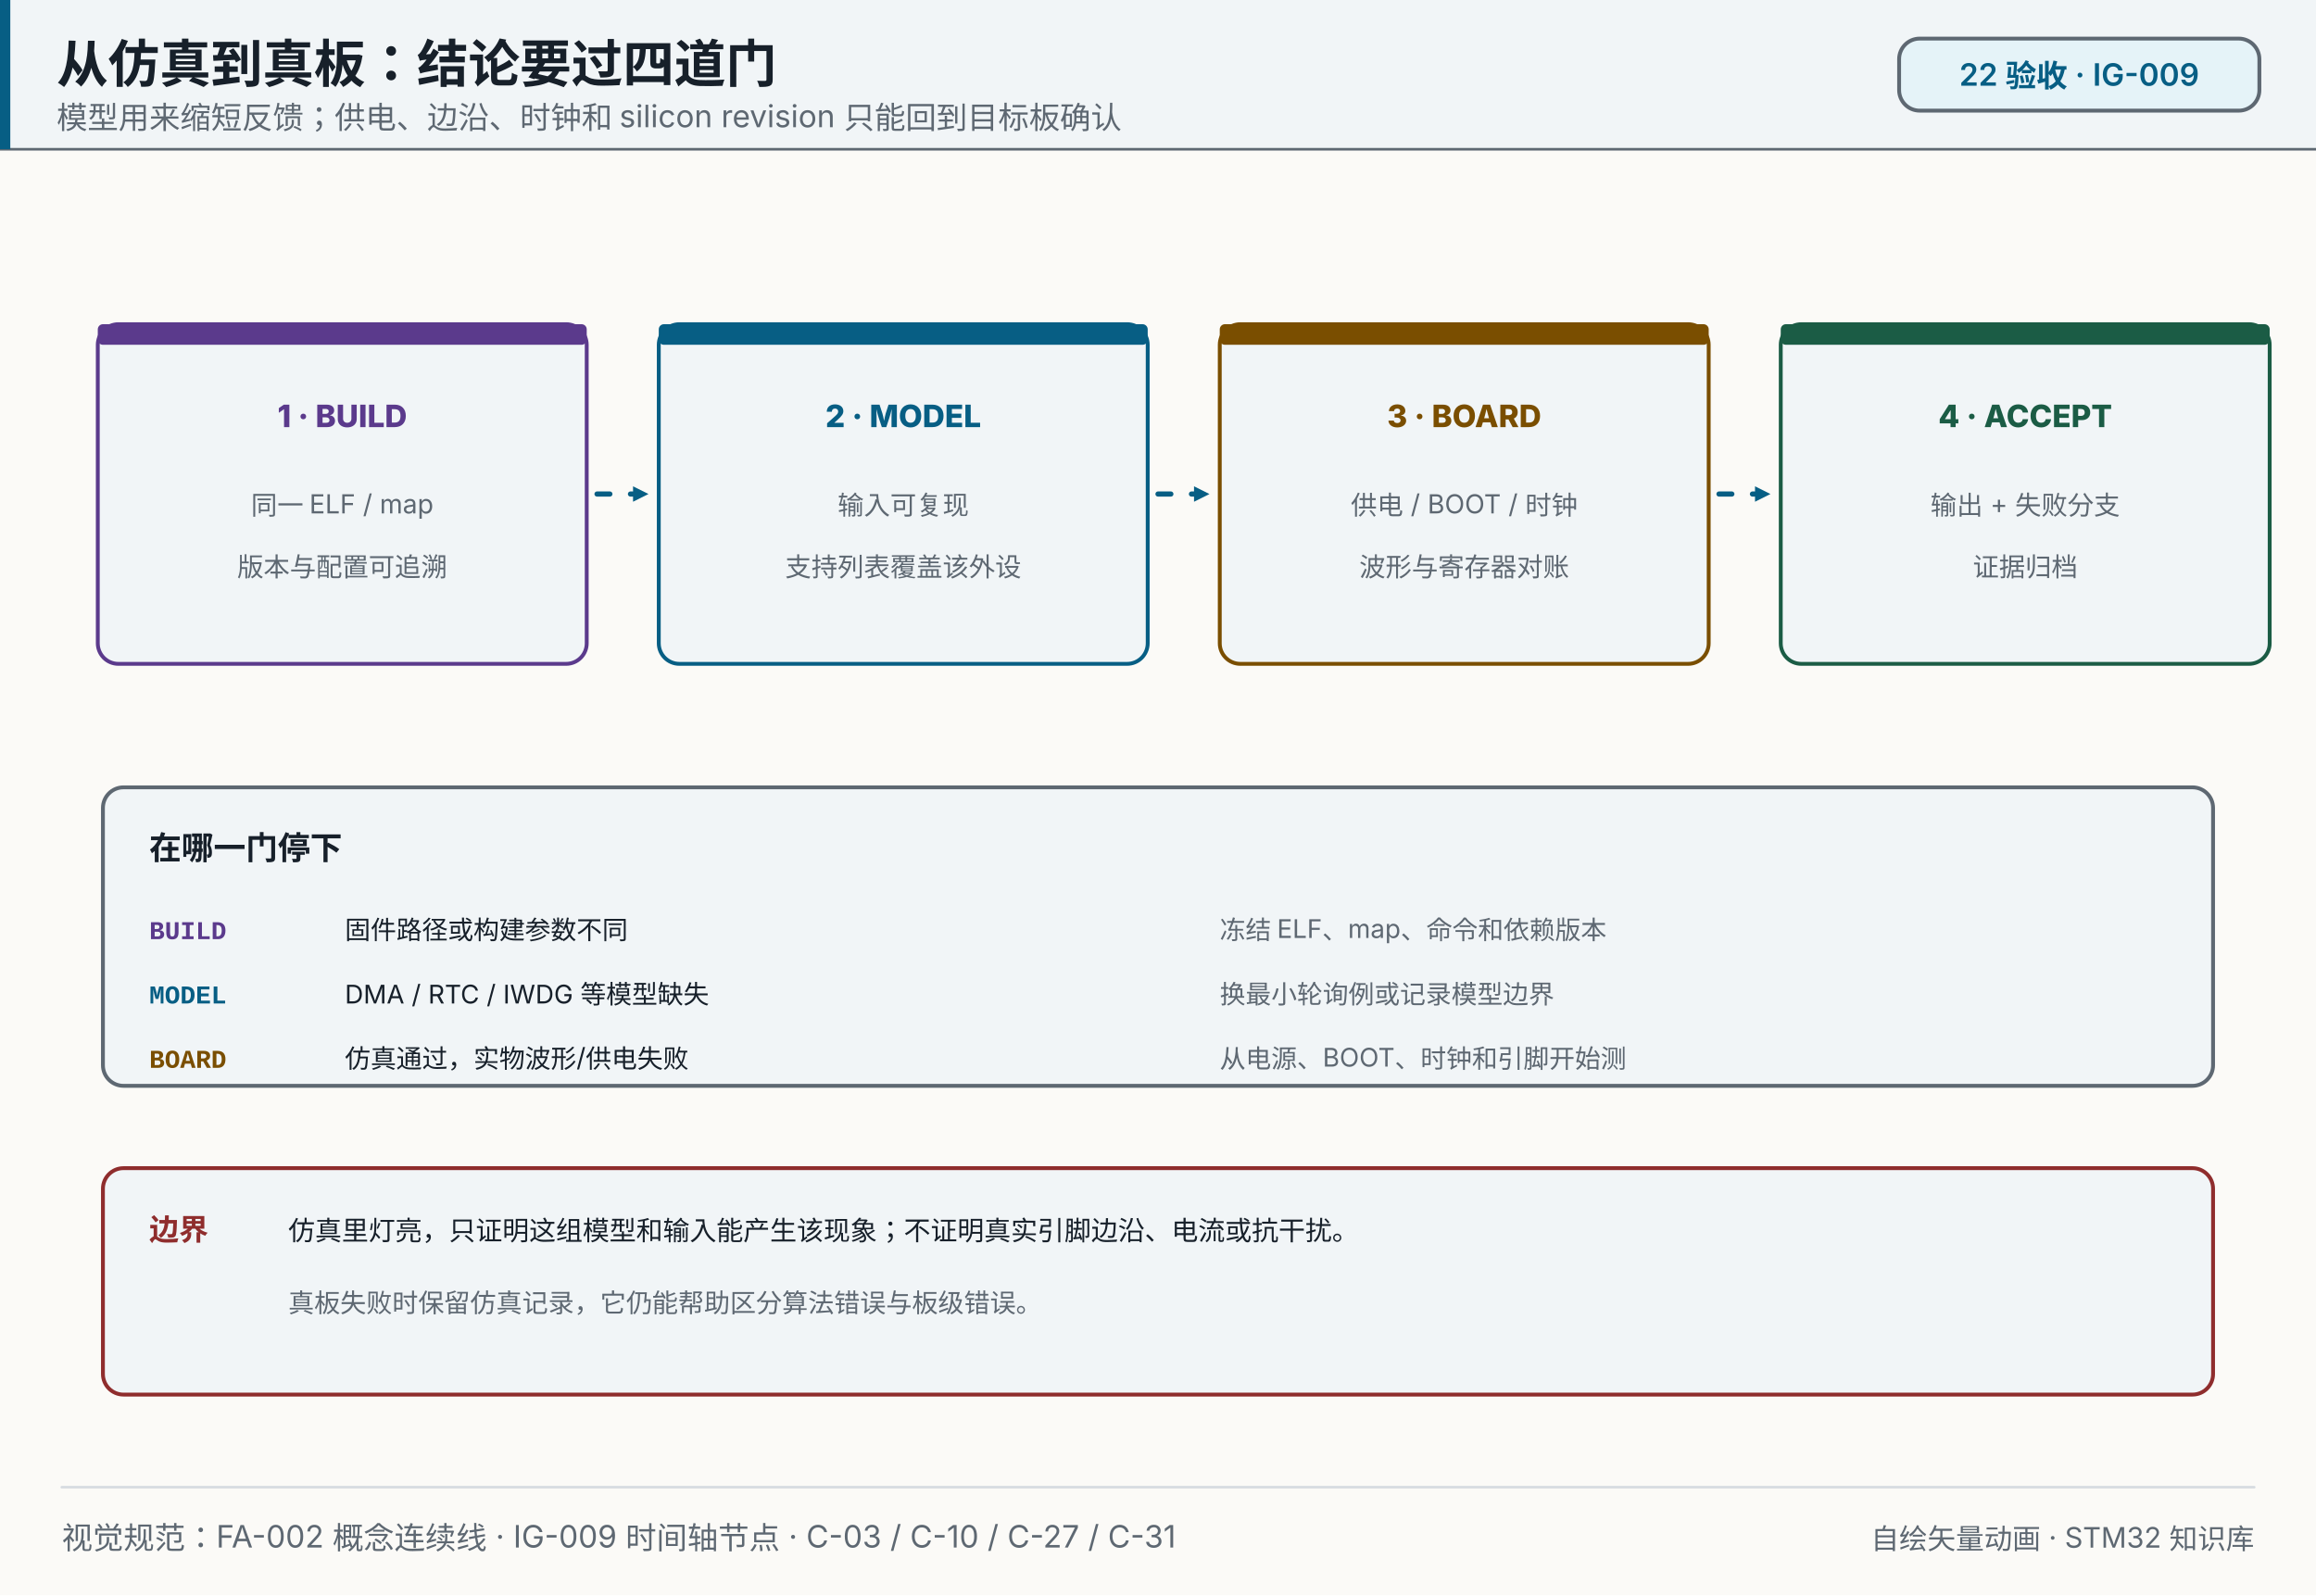
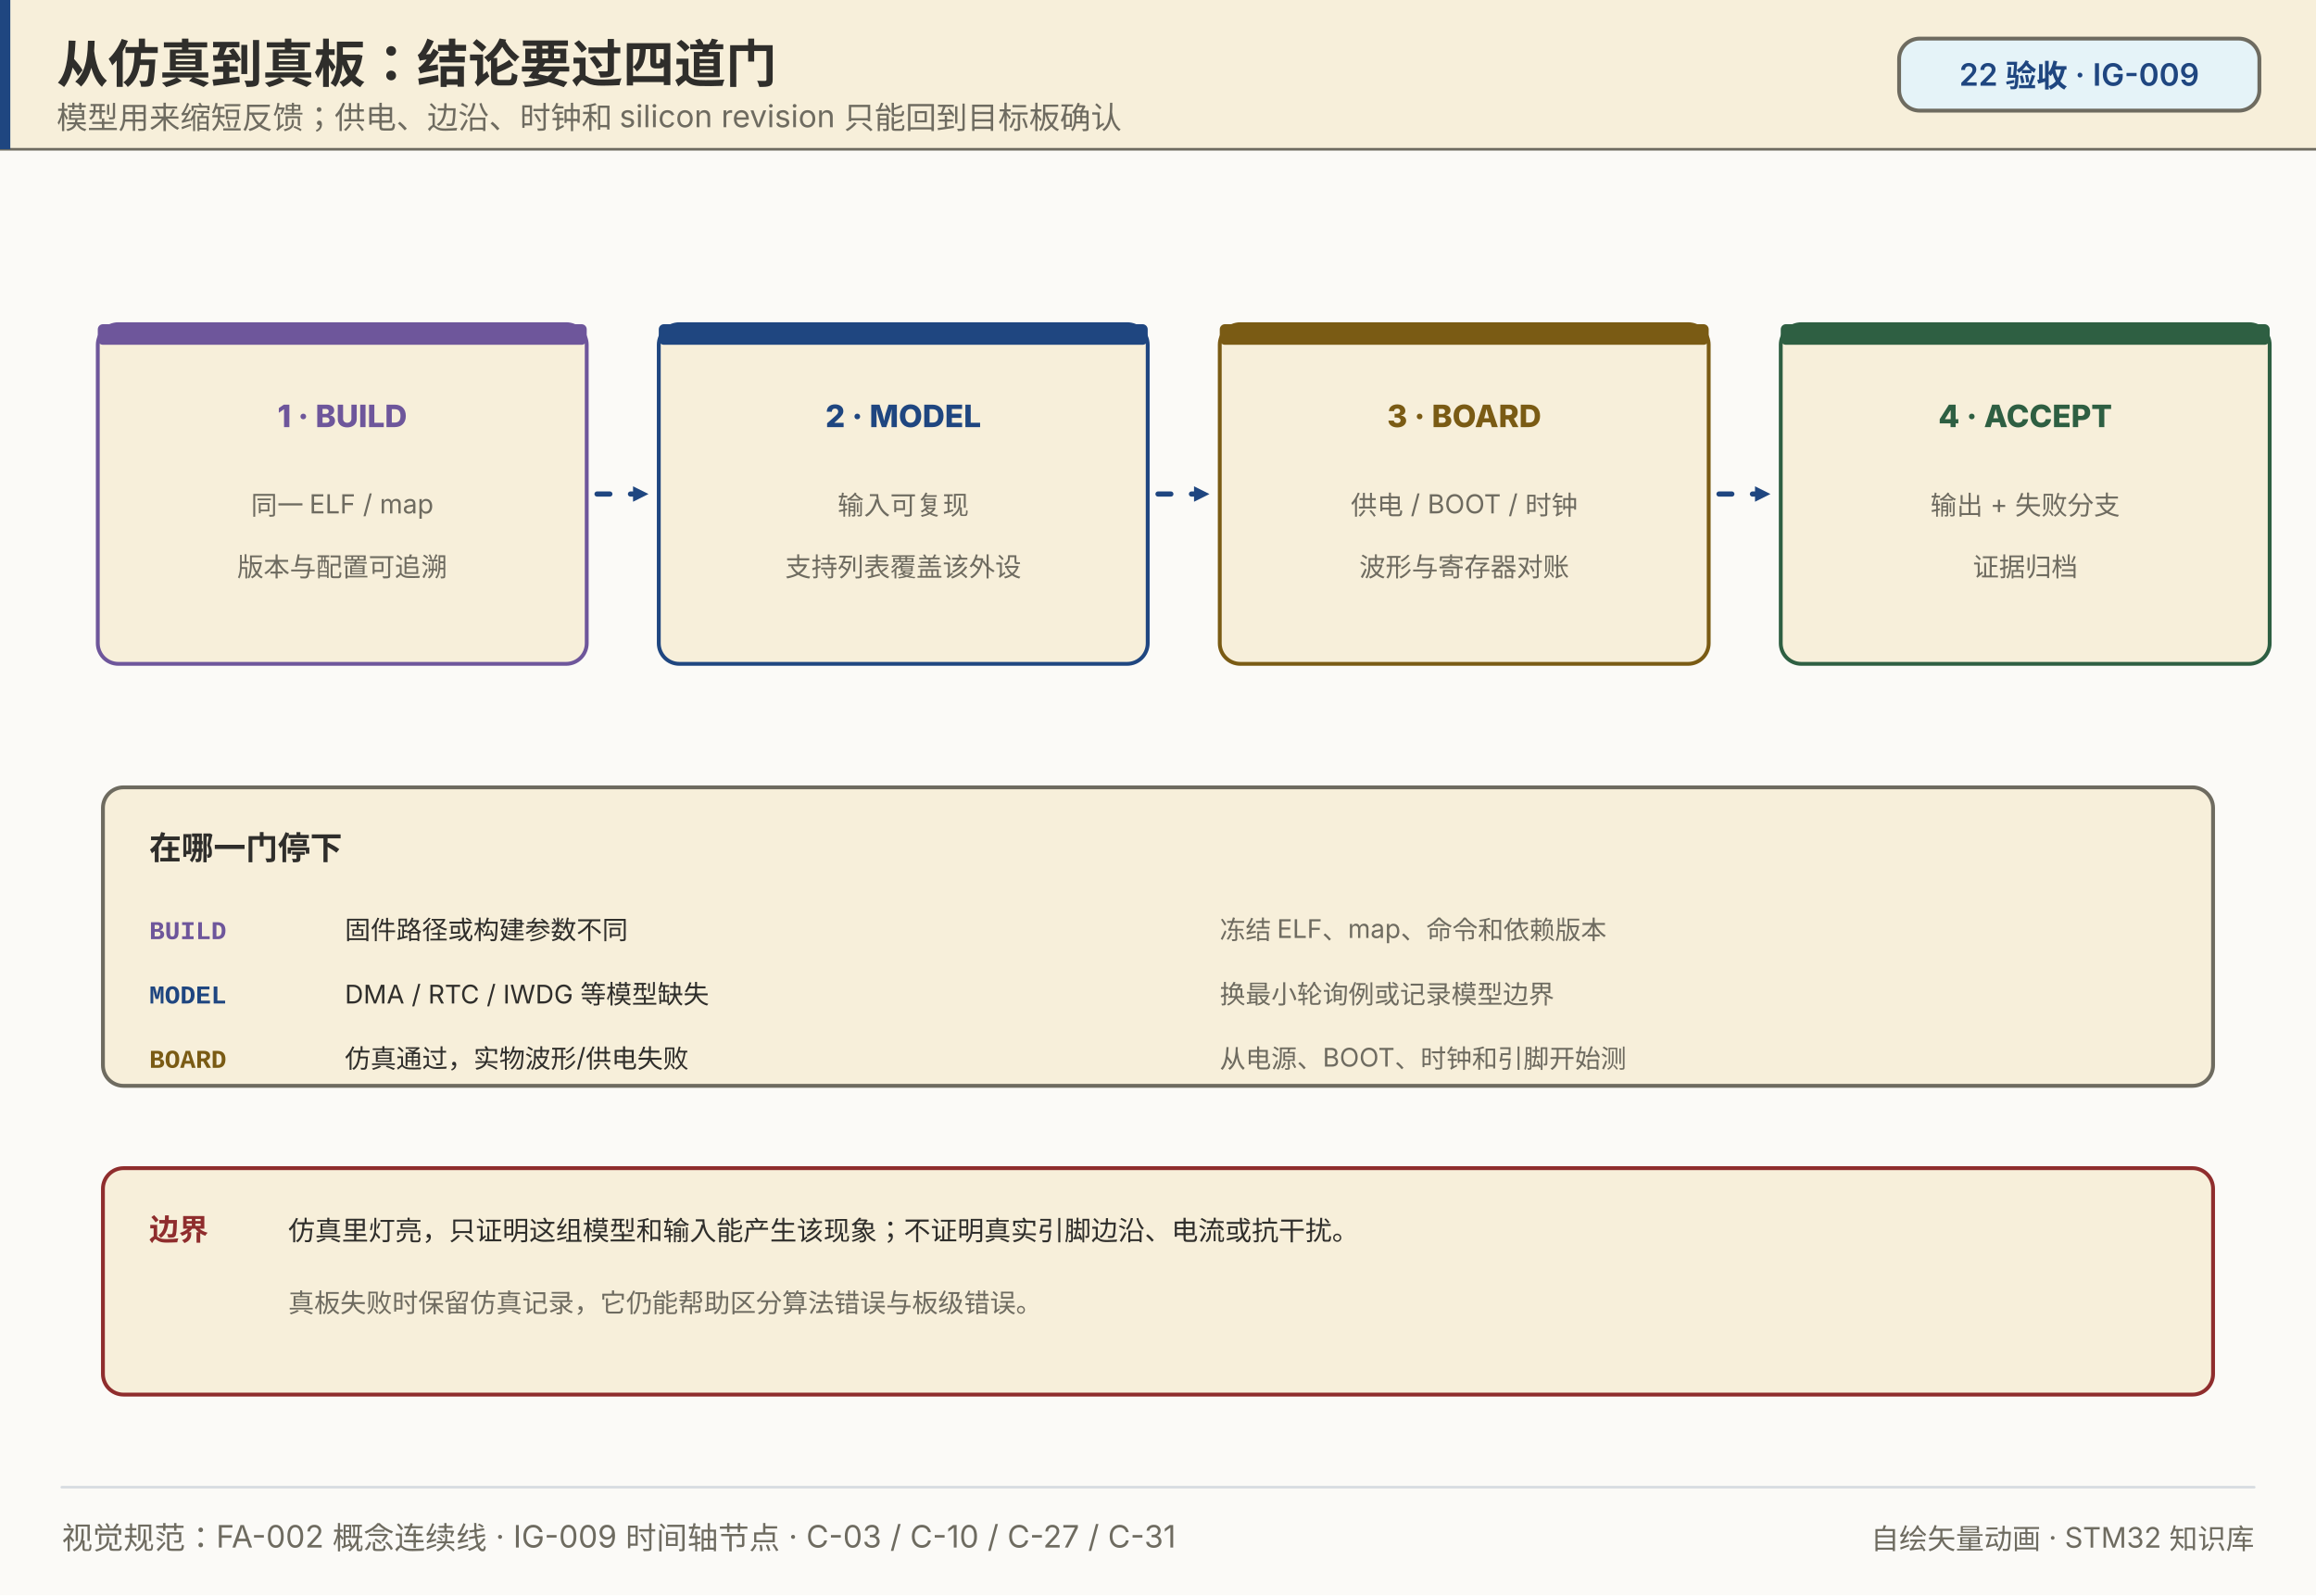
<svg xmlns="http://www.w3.org/2000/svg" width="900" height="620" viewBox="0 0 900 620" role="img" aria-label="从仿真到真板：结论要过四道门">
  <style>
@keyframes simg0-sq{0%,0.00%{opacity:0.45}0.30%,18.00%{opacity:1.0}18.30%,100%{opacity:0.45}}
.simg0{animation:simg0-sq 6.4s linear infinite;}
@keyframes simg1-sq{0%,25.00%{opacity:0.45}25.30%,43.00%{opacity:1.0}43.30%,100%{opacity:0.45}}
.simg1{animation:simg1-sq 6.4s linear infinite;}
@keyframes simg2-sq{0%,50.00%{opacity:0.45}50.30%,68.00%{opacity:1.0}68.30%,100%{opacity:0.45}}
.simg2{animation:simg2-sq 6.4s linear infinite;}
@keyframes simg3-sq{0%,75.00%{opacity:0.45}75.30%,93.00%{opacity:1.0}93.30%,100%{opacity:0.45}}
.simg3{animation:simg3-sq 6.4s linear infinite;}

.sim-flow{stroke-dasharray:5 8;animation:sim-flow-flow 1.1s linear infinite;}@keyframes sim-flow-flow{from{stroke-dashoffset:0}to{stroke-dashoffset:-13px}}
@media (prefers-reduced-motion: reduce){*{animation:none!important}}
</style>
  <rect x="0" y="0" width="900" height="620" fill="#fbfaf7" />
-   <rect x="0" y="0" width="900" height="58" fill="#f1f5f7" opacity="1" />
-   <line x1="0" y1="58" x2="900" y2="58" stroke="#5e6872" stroke-width="1" stroke-linecap="round" opacity="1" />
-   <rect x="0" y="0" width="4" height="58" fill="#075e84" opacity="1" />
-   <text x="22" y="32" font-size="20" fill="#17202a" text-anchor="start" opacity="1" font-family="'PingFang SC','Hiragino Sans GB','Microsoft YaHei',system-ui,-apple-system,'Segoe UI',sans-serif" font-weight="700">从仿真到真板：结论要过四道门</text>
-   <text x="22" y="50" font-size="12" fill="#5e6872" text-anchor="start" opacity="1" font-family="'PingFang SC','Hiragino Sans GB','Microsoft YaHei',system-ui,-apple-system,'Segoe UI',sans-serif">模型用来缩短反馈；供电、边沿、时钟和 silicon revision 只能回到目标板确认</text>
-   <rect x="738" y="15" width="140" height="28" fill="#e5f3f8" opacity="1" rx="8" stroke="#5e6872" stroke-width="1.5" />
-   <text x="808" y="33.32" font-size="12" fill="#075e84" text-anchor="middle" opacity="1" font-family="'PingFang SC','Hiragino Sans GB','Microsoft YaHei',system-ui,-apple-system,'Segoe UI',sans-serif" font-weight="600">22 验收 · IG-009</text>
-   <rect x="38" y="126" width="190" height="132" fill="#f1f5f7" opacity="1" rx="8" stroke="#5b3a8c" stroke-width="1.5" class="simg0" />
-   <rect x="38" y="126" width="190" height="8" fill="#5b3a8c" opacity="1" rx="2" />
-   <text x="133" y="166" font-size="12" fill="#5b3a8c" text-anchor="middle" opacity="1" font-family="'PingFang SC','Hiragino Sans GB','Microsoft YaHei',system-ui,-apple-system,'Segoe UI',sans-serif" font-weight="800">1 · BUILD</text>
-   <text x="133" y="200" font-size="10.2" fill="#5e6872" text-anchor="middle" opacity="1" font-family="'PingFang SC','Hiragino Sans GB','Microsoft YaHei',system-ui,-apple-system,'Segoe UI',sans-serif">同一 ELF / map</text>
-   <text x="133" y="224" font-size="10.2" fill="#5e6872" text-anchor="middle" opacity="1" font-family="'PingFang SC','Hiragino Sans GB','Microsoft YaHei',system-ui,-apple-system,'Segoe UI',sans-serif">版本与配置可追溯</text>
-   <line x1="232" y1="192" x2="246" y2="192" stroke="#075e84" stroke-width="2" stroke-linecap="round" opacity="1" class="sim-flow" />
-   <polygon points="252.00,192.00 246.00,195.00 246.00,189.00" fill="#075e84" opacity="1" />
-   <rect x="256" y="126" width="190" height="132" fill="#f1f5f7" opacity="1" rx="8" stroke="#075e84" stroke-width="1.5" class="simg1" />
-   <rect x="256" y="126" width="190" height="8" fill="#075e84" opacity="1" rx="2" />
-   <text x="351" y="166" font-size="12" fill="#075e84" text-anchor="middle" opacity="1" font-family="'PingFang SC','Hiragino Sans GB','Microsoft YaHei',system-ui,-apple-system,'Segoe UI',sans-serif" font-weight="800">2 · MODEL</text>
-   <text x="351" y="200" font-size="10.2" fill="#5e6872" text-anchor="middle" opacity="1" font-family="'PingFang SC','Hiragino Sans GB','Microsoft YaHei',system-ui,-apple-system,'Segoe UI',sans-serif">输入可复现</text>
-   <text x="351" y="224" font-size="10.2" fill="#5e6872" text-anchor="middle" opacity="1" font-family="'PingFang SC','Hiragino Sans GB','Microsoft YaHei',system-ui,-apple-system,'Segoe UI',sans-serif">支持列表覆盖该外设</text>
-   <line x1="450" y1="192" x2="464" y2="192" stroke="#075e84" stroke-width="2" stroke-linecap="round" opacity="1" class="sim-flow" />
-   <polygon points="470.00,192.00 464.00,195.00 464.00,189.00" fill="#075e84" opacity="1" />
-   <rect x="474" y="126" width="190" height="132" fill="#f1f5f7" opacity="1" rx="8" stroke="#7a4e00" stroke-width="1.5" class="simg2" />
-   <rect x="474" y="126" width="190" height="8" fill="#7a4e00" opacity="1" rx="2" />
-   <text x="569" y="166" font-size="12" fill="#7a4e00" text-anchor="middle" opacity="1" font-family="'PingFang SC','Hiragino Sans GB','Microsoft YaHei',system-ui,-apple-system,'Segoe UI',sans-serif" font-weight="800">3 · BOARD</text>
-   <text x="569" y="200" font-size="10.2" fill="#5e6872" text-anchor="middle" opacity="1" font-family="'PingFang SC','Hiragino Sans GB','Microsoft YaHei',system-ui,-apple-system,'Segoe UI',sans-serif">供电 / BOOT / 时钟</text>
-   <text x="569" y="224" font-size="10.2" fill="#5e6872" text-anchor="middle" opacity="1" font-family="'PingFang SC','Hiragino Sans GB','Microsoft YaHei',system-ui,-apple-system,'Segoe UI',sans-serif">波形与寄存器对账</text>
-   <line x1="668" y1="192" x2="682" y2="192" stroke="#075e84" stroke-width="2" stroke-linecap="round" opacity="1" class="sim-flow" />
-   <polygon points="688.00,192.00 682.00,195.00 682.00,189.00" fill="#075e84" opacity="1" />
-   <rect x="692" y="126" width="190" height="132" fill="#f1f5f7" opacity="1" rx="8" stroke="#1b5c45" stroke-width="1.5" class="simg3" />
-   <rect x="692" y="126" width="190" height="8" fill="#1b5c45" opacity="1" rx="2" />
-   <text x="787" y="166" font-size="12" fill="#1b5c45" text-anchor="middle" opacity="1" font-family="'PingFang SC','Hiragino Sans GB','Microsoft YaHei',system-ui,-apple-system,'Segoe UI',sans-serif" font-weight="800">4 · ACCEPT</text>
-   <text x="787" y="200" font-size="10.2" fill="#5e6872" text-anchor="middle" opacity="1" font-family="'PingFang SC','Hiragino Sans GB','Microsoft YaHei',system-ui,-apple-system,'Segoe UI',sans-serif">输出 + 失败分支</text>
-   <text x="787" y="224" font-size="10.2" fill="#5e6872" text-anchor="middle" opacity="1" font-family="'PingFang SC','Hiragino Sans GB','Microsoft YaHei',system-ui,-apple-system,'Segoe UI',sans-serif">证据归档</text>
-   <rect x="40" y="306" width="820" height="116" fill="#f1f5f7" opacity="1" rx="8" stroke="#5e6872" stroke-width="1.5" />
-   <text x="58" y="334" font-size="12.5" fill="#17202a" text-anchor="start" opacity="1" font-family="'PingFang SC','Hiragino Sans GB','Microsoft YaHei',system-ui,-apple-system,'Segoe UI',sans-serif" font-weight="700">在哪一门停下</text>
-   <text x="58" y="365" font-size="10" fill="#5b3a8c" text-anchor="start" opacity="1" font-family="ui-monospace,SFMono-Regular,'JetBrains Mono',Consolas,'Courier New',monospace" font-weight="800">BUILD</text>
-   <text x="134" y="365" font-size="10" fill="#17202a" text-anchor="start" opacity="1" font-family="'PingFang SC','Hiragino Sans GB','Microsoft YaHei',system-ui,-apple-system,'Segoe UI',sans-serif">固件路径或构建参数不同</text>
-   <text x="474" y="365" font-size="10" fill="#5e6872" text-anchor="start" opacity="1" font-family="'PingFang SC','Hiragino Sans GB','Microsoft YaHei',system-ui,-apple-system,'Segoe UI',sans-serif">冻结 ELF、map、命令和依赖版本</text>
-   <text x="58" y="390" font-size="10" fill="#075e84" text-anchor="start" opacity="1" font-family="ui-monospace,SFMono-Regular,'JetBrains Mono',Consolas,'Courier New',monospace" font-weight="800">MODEL</text>
-   <text x="134" y="390" font-size="10" fill="#17202a" text-anchor="start" opacity="1" font-family="'PingFang SC','Hiragino Sans GB','Microsoft YaHei',system-ui,-apple-system,'Segoe UI',sans-serif">DMA / RTC / IWDG 等模型缺失</text>
-   <text x="474" y="390" font-size="10" fill="#5e6872" text-anchor="start" opacity="1" font-family="'PingFang SC','Hiragino Sans GB','Microsoft YaHei',system-ui,-apple-system,'Segoe UI',sans-serif">换最小轮询例或记录模型边界</text>
-   <text x="58" y="415" font-size="10" fill="#7a4e00" text-anchor="start" opacity="1" font-family="ui-monospace,SFMono-Regular,'JetBrains Mono',Consolas,'Courier New',monospace" font-weight="800">BOARD</text>
-   <text x="134" y="415" font-size="10" fill="#17202a" text-anchor="start" opacity="1" font-family="'PingFang SC','Hiragino Sans GB','Microsoft YaHei',system-ui,-apple-system,'Segoe UI',sans-serif">仿真通过，实物波形/供电失败</text>
-   <text x="474" y="415" font-size="10" fill="#5e6872" text-anchor="start" opacity="1" font-family="'PingFang SC','Hiragino Sans GB','Microsoft YaHei',system-ui,-apple-system,'Segoe UI',sans-serif">从电源、BOOT、时钟和引脚开始测</text>
-   <rect x="40" y="454" width="820" height="88" fill="#f1f5f7" opacity="1" rx="8" stroke="#8f2d2d" stroke-width="1.5" />
+   <rect x="0" y="0" width="900" height="58" fill="#F7EFDA" opacity="1" />
+   <line x1="0" y1="58" x2="900" y2="58" stroke="#6E6B60" stroke-width="1" stroke-linecap="round" opacity="1" />
+   <rect x="0" y="0" width="4" height="58" fill="#1F4680" opacity="1" />
+   <text x="22" y="32" font-size="20" fill="#2F2E2B" text-anchor="start" opacity="1" font-family="'PingFang SC','Hiragino Sans GB','Microsoft YaHei',system-ui,-apple-system,'Segoe UI',sans-serif" font-weight="700">从仿真到真板：结论要过四道门</text>
+   <text x="22" y="50" font-size="12" fill="#6E6B60" text-anchor="start" opacity="1" font-family="'PingFang SC','Hiragino Sans GB','Microsoft YaHei',system-ui,-apple-system,'Segoe UI',sans-serif">模型用来缩短反馈；供电、边沿、时钟和 silicon revision 只能回到目标板确认</text>
+   <rect x="738" y="15" width="140" height="28" fill="#e5f3f8" opacity="1" rx="8" stroke="#6E6B60" stroke-width="1.5" />
+   <text x="808" y="33.32" font-size="12" fill="#1F4680" text-anchor="middle" opacity="1" font-family="'PingFang SC','Hiragino Sans GB','Microsoft YaHei',system-ui,-apple-system,'Segoe UI',sans-serif" font-weight="600">22 验收 · IG-009</text>
+   <rect x="38" y="126" width="190" height="132" fill="#F7EFDA" opacity="1" rx="8" stroke="#6E569B" stroke-width="1.5" class="simg0" />
+   <rect x="38" y="126" width="190" height="8" fill="#6E569B" opacity="1" rx="2" />
+   <text x="133" y="166" font-size="12" fill="#6E569B" text-anchor="middle" opacity="1" font-family="'PingFang SC','Hiragino Sans GB','Microsoft YaHei',system-ui,-apple-system,'Segoe UI',sans-serif" font-weight="800">1 · BUILD</text>
+   <text x="133" y="200" font-size="10.2" fill="#6E6B60" text-anchor="middle" opacity="1" font-family="'PingFang SC','Hiragino Sans GB','Microsoft YaHei',system-ui,-apple-system,'Segoe UI',sans-serif">同一 ELF / map</text>
+   <text x="133" y="224" font-size="10.2" fill="#6E6B60" text-anchor="middle" opacity="1" font-family="'PingFang SC','Hiragino Sans GB','Microsoft YaHei',system-ui,-apple-system,'Segoe UI',sans-serif">版本与配置可追溯</text>
+   <line x1="232" y1="192" x2="246" y2="192" stroke="#1F4680" stroke-width="2" stroke-linecap="round" opacity="1" class="sim-flow" />
+   <polygon points="252.00,192.00 246.00,195.00 246.00,189.00" fill="#1F4680" opacity="1" />
+   <rect x="256" y="126" width="190" height="132" fill="#F7EFDA" opacity="1" rx="8" stroke="#1F4680" stroke-width="1.5" class="simg1" />
+   <rect x="256" y="126" width="190" height="8" fill="#1F4680" opacity="1" rx="2" />
+   <text x="351" y="166" font-size="12" fill="#1F4680" text-anchor="middle" opacity="1" font-family="'PingFang SC','Hiragino Sans GB','Microsoft YaHei',system-ui,-apple-system,'Segoe UI',sans-serif" font-weight="800">2 · MODEL</text>
+   <text x="351" y="200" font-size="10.2" fill="#6E6B60" text-anchor="middle" opacity="1" font-family="'PingFang SC','Hiragino Sans GB','Microsoft YaHei',system-ui,-apple-system,'Segoe UI',sans-serif">输入可复现</text>
+   <text x="351" y="224" font-size="10.2" fill="#6E6B60" text-anchor="middle" opacity="1" font-family="'PingFang SC','Hiragino Sans GB','Microsoft YaHei',system-ui,-apple-system,'Segoe UI',sans-serif">支持列表覆盖该外设</text>
+   <line x1="450" y1="192" x2="464" y2="192" stroke="#1F4680" stroke-width="2" stroke-linecap="round" opacity="1" class="sim-flow" />
+   <polygon points="470.00,192.00 464.00,195.00 464.00,189.00" fill="#1F4680" opacity="1" />
+   <rect x="474" y="126" width="190" height="132" fill="#F7EFDA" opacity="1" rx="8" stroke="#7A5B14" stroke-width="1.5" class="simg2" />
+   <rect x="474" y="126" width="190" height="8" fill="#7A5B14" opacity="1" rx="2" />
+   <text x="569" y="166" font-size="12" fill="#7A5B14" text-anchor="middle" opacity="1" font-family="'PingFang SC','Hiragino Sans GB','Microsoft YaHei',system-ui,-apple-system,'Segoe UI',sans-serif" font-weight="800">3 · BOARD</text>
+   <text x="569" y="200" font-size="10.2" fill="#6E6B60" text-anchor="middle" opacity="1" font-family="'PingFang SC','Hiragino Sans GB','Microsoft YaHei',system-ui,-apple-system,'Segoe UI',sans-serif">供电 / BOOT / 时钟</text>
+   <text x="569" y="224" font-size="10.2" fill="#6E6B60" text-anchor="middle" opacity="1" font-family="'PingFang SC','Hiragino Sans GB','Microsoft YaHei',system-ui,-apple-system,'Segoe UI',sans-serif">波形与寄存器对账</text>
+   <line x1="668" y1="192" x2="682" y2="192" stroke="#1F4680" stroke-width="2" stroke-linecap="round" opacity="1" class="sim-flow" />
+   <polygon points="688.00,192.00 682.00,195.00 682.00,189.00" fill="#1F4680" opacity="1" />
+   <rect x="692" y="126" width="190" height="132" fill="#F7EFDA" opacity="1" rx="8" stroke="#2E5F42" stroke-width="1.5" class="simg3" />
+   <rect x="692" y="126" width="190" height="8" fill="#2E5F42" opacity="1" rx="2" />
+   <text x="787" y="166" font-size="12" fill="#2E5F42" text-anchor="middle" opacity="1" font-family="'PingFang SC','Hiragino Sans GB','Microsoft YaHei',system-ui,-apple-system,'Segoe UI',sans-serif" font-weight="800">4 · ACCEPT</text>
+   <text x="787" y="200" font-size="10.2" fill="#6E6B60" text-anchor="middle" opacity="1" font-family="'PingFang SC','Hiragino Sans GB','Microsoft YaHei',system-ui,-apple-system,'Segoe UI',sans-serif">输出 + 失败分支</text>
+   <text x="787" y="224" font-size="10.2" fill="#6E6B60" text-anchor="middle" opacity="1" font-family="'PingFang SC','Hiragino Sans GB','Microsoft YaHei',system-ui,-apple-system,'Segoe UI',sans-serif">证据归档</text>
+   <rect x="40" y="306" width="820" height="116" fill="#F7EFDA" opacity="1" rx="8" stroke="#6E6B60" stroke-width="1.5" />
+   <text x="58" y="334" font-size="12.5" fill="#2F2E2B" text-anchor="start" opacity="1" font-family="'PingFang SC','Hiragino Sans GB','Microsoft YaHei',system-ui,-apple-system,'Segoe UI',sans-serif" font-weight="700">在哪一门停下</text>
+   <text x="58" y="365" font-size="10" fill="#6E569B" text-anchor="start" opacity="1" font-family="ui-monospace,SFMono-Regular,'JetBrains Mono',Consolas,'Courier New',monospace" font-weight="800">BUILD</text>
+   <text x="134" y="365" font-size="10" fill="#2F2E2B" text-anchor="start" opacity="1" font-family="'PingFang SC','Hiragino Sans GB','Microsoft YaHei',system-ui,-apple-system,'Segoe UI',sans-serif">固件路径或构建参数不同</text>
+   <text x="474" y="365" font-size="10" fill="#6E6B60" text-anchor="start" opacity="1" font-family="'PingFang SC','Hiragino Sans GB','Microsoft YaHei',system-ui,-apple-system,'Segoe UI',sans-serif">冻结 ELF、map、命令和依赖版本</text>
+   <text x="58" y="390" font-size="10" fill="#1F4680" text-anchor="start" opacity="1" font-family="ui-monospace,SFMono-Regular,'JetBrains Mono',Consolas,'Courier New',monospace" font-weight="800">MODEL</text>
+   <text x="134" y="390" font-size="10" fill="#2F2E2B" text-anchor="start" opacity="1" font-family="'PingFang SC','Hiragino Sans GB','Microsoft YaHei',system-ui,-apple-system,'Segoe UI',sans-serif">DMA / RTC / IWDG 等模型缺失</text>
+   <text x="474" y="390" font-size="10" fill="#6E6B60" text-anchor="start" opacity="1" font-family="'PingFang SC','Hiragino Sans GB','Microsoft YaHei',system-ui,-apple-system,'Segoe UI',sans-serif">换最小轮询例或记录模型边界</text>
+   <text x="58" y="415" font-size="10" fill="#7A5B14" text-anchor="start" opacity="1" font-family="ui-monospace,SFMono-Regular,'JetBrains Mono',Consolas,'Courier New',monospace" font-weight="800">BOARD</text>
+   <text x="134" y="415" font-size="10" fill="#2F2E2B" text-anchor="start" opacity="1" font-family="'PingFang SC','Hiragino Sans GB','Microsoft YaHei',system-ui,-apple-system,'Segoe UI',sans-serif">仿真通过，实物波形/供电失败</text>
+   <text x="474" y="415" font-size="10" fill="#6E6B60" text-anchor="start" opacity="1" font-family="'PingFang SC','Hiragino Sans GB','Microsoft YaHei',system-ui,-apple-system,'Segoe UI',sans-serif">从电源、BOOT、时钟和引脚开始测</text>
+   <rect x="40" y="454" width="820" height="88" fill="#F7EFDA" opacity="1" rx="8" stroke="#8f2d2d" stroke-width="1.5" />
  <text x="58" y="482" font-size="11.5" fill="#8f2d2d" text-anchor="start" opacity="1" font-family="'PingFang SC','Hiragino Sans GB','Microsoft YaHei',system-ui,-apple-system,'Segoe UI',sans-serif" font-weight="700">边界</text>
-   <text x="112" y="482" font-size="10.4" fill="#17202a" text-anchor="start" opacity="1" font-family="'PingFang SC','Hiragino Sans GB','Microsoft YaHei',system-ui,-apple-system,'Segoe UI',sans-serif">仿真里灯亮，只证明这组模型和输入能产生该现象；不证明真实引脚边沿、电流或抗干扰。</text>
-   <text x="112" y="510" font-size="10.1" fill="#5e6872" text-anchor="start" opacity="1" font-family="'PingFang SC','Hiragino Sans GB','Microsoft YaHei',system-ui,-apple-system,'Segoe UI',sans-serif">真板失败时保留仿真记录，它仍能帮助区分算法错误与板级错误。</text>
+   <text x="112" y="482" font-size="10.4" fill="#2F2E2B" text-anchor="start" opacity="1" font-family="'PingFang SC','Hiragino Sans GB','Microsoft YaHei',system-ui,-apple-system,'Segoe UI',sans-serif">仿真里灯亮，只证明这组模型和输入能产生该现象；不证明真实引脚边沿、电流或抗干扰。</text>
+   <text x="112" y="510" font-size="10.1" fill="#6E6B60" text-anchor="start" opacity="1" font-family="'PingFang SC','Hiragino Sans GB','Microsoft YaHei',system-ui,-apple-system,'Segoe UI',sans-serif">真板失败时保留仿真记录，它仍能帮助区分算法错误与板级错误。</text>
  <line x1="24" y1="578" x2="876" y2="578" stroke="#d7dce1" stroke-width="1" stroke-linecap="round" opacity="1" />
-   <text x="24" y="602" font-size="12" fill="#5e6872" text-anchor="start" opacity="1" font-family="'PingFang SC','Hiragino Sans GB','Microsoft YaHei',system-ui,-apple-system,'Segoe UI',sans-serif">视觉规范：FA-002 概念连续线 · IG-009 时间轴节点 · C-03 / C-10 / C-27 / C-31</text>
-   <text x="876" y="602" font-size="11" fill="#5e6872" text-anchor="end" opacity="1" font-family="'PingFang SC','Hiragino Sans GB','Microsoft YaHei',system-ui,-apple-system,'Segoe UI',sans-serif">自绘矢量动画 · STM32 知识库</text>
+   <text x="24" y="602" font-size="12" fill="#6E6B60" text-anchor="start" opacity="1" font-family="'PingFang SC','Hiragino Sans GB','Microsoft YaHei',system-ui,-apple-system,'Segoe UI',sans-serif">视觉规范：FA-002 概念连续线 · IG-009 时间轴节点 · C-03 / C-10 / C-27 / C-31</text>
+   <text x="876" y="602" font-size="11" fill="#6E6B60" text-anchor="end" opacity="1" font-family="'PingFang SC','Hiragino Sans GB','Microsoft YaHei',system-ui,-apple-system,'Segoe UI',sans-serif">自绘矢量动画 · STM32 知识库</text>
</svg>
